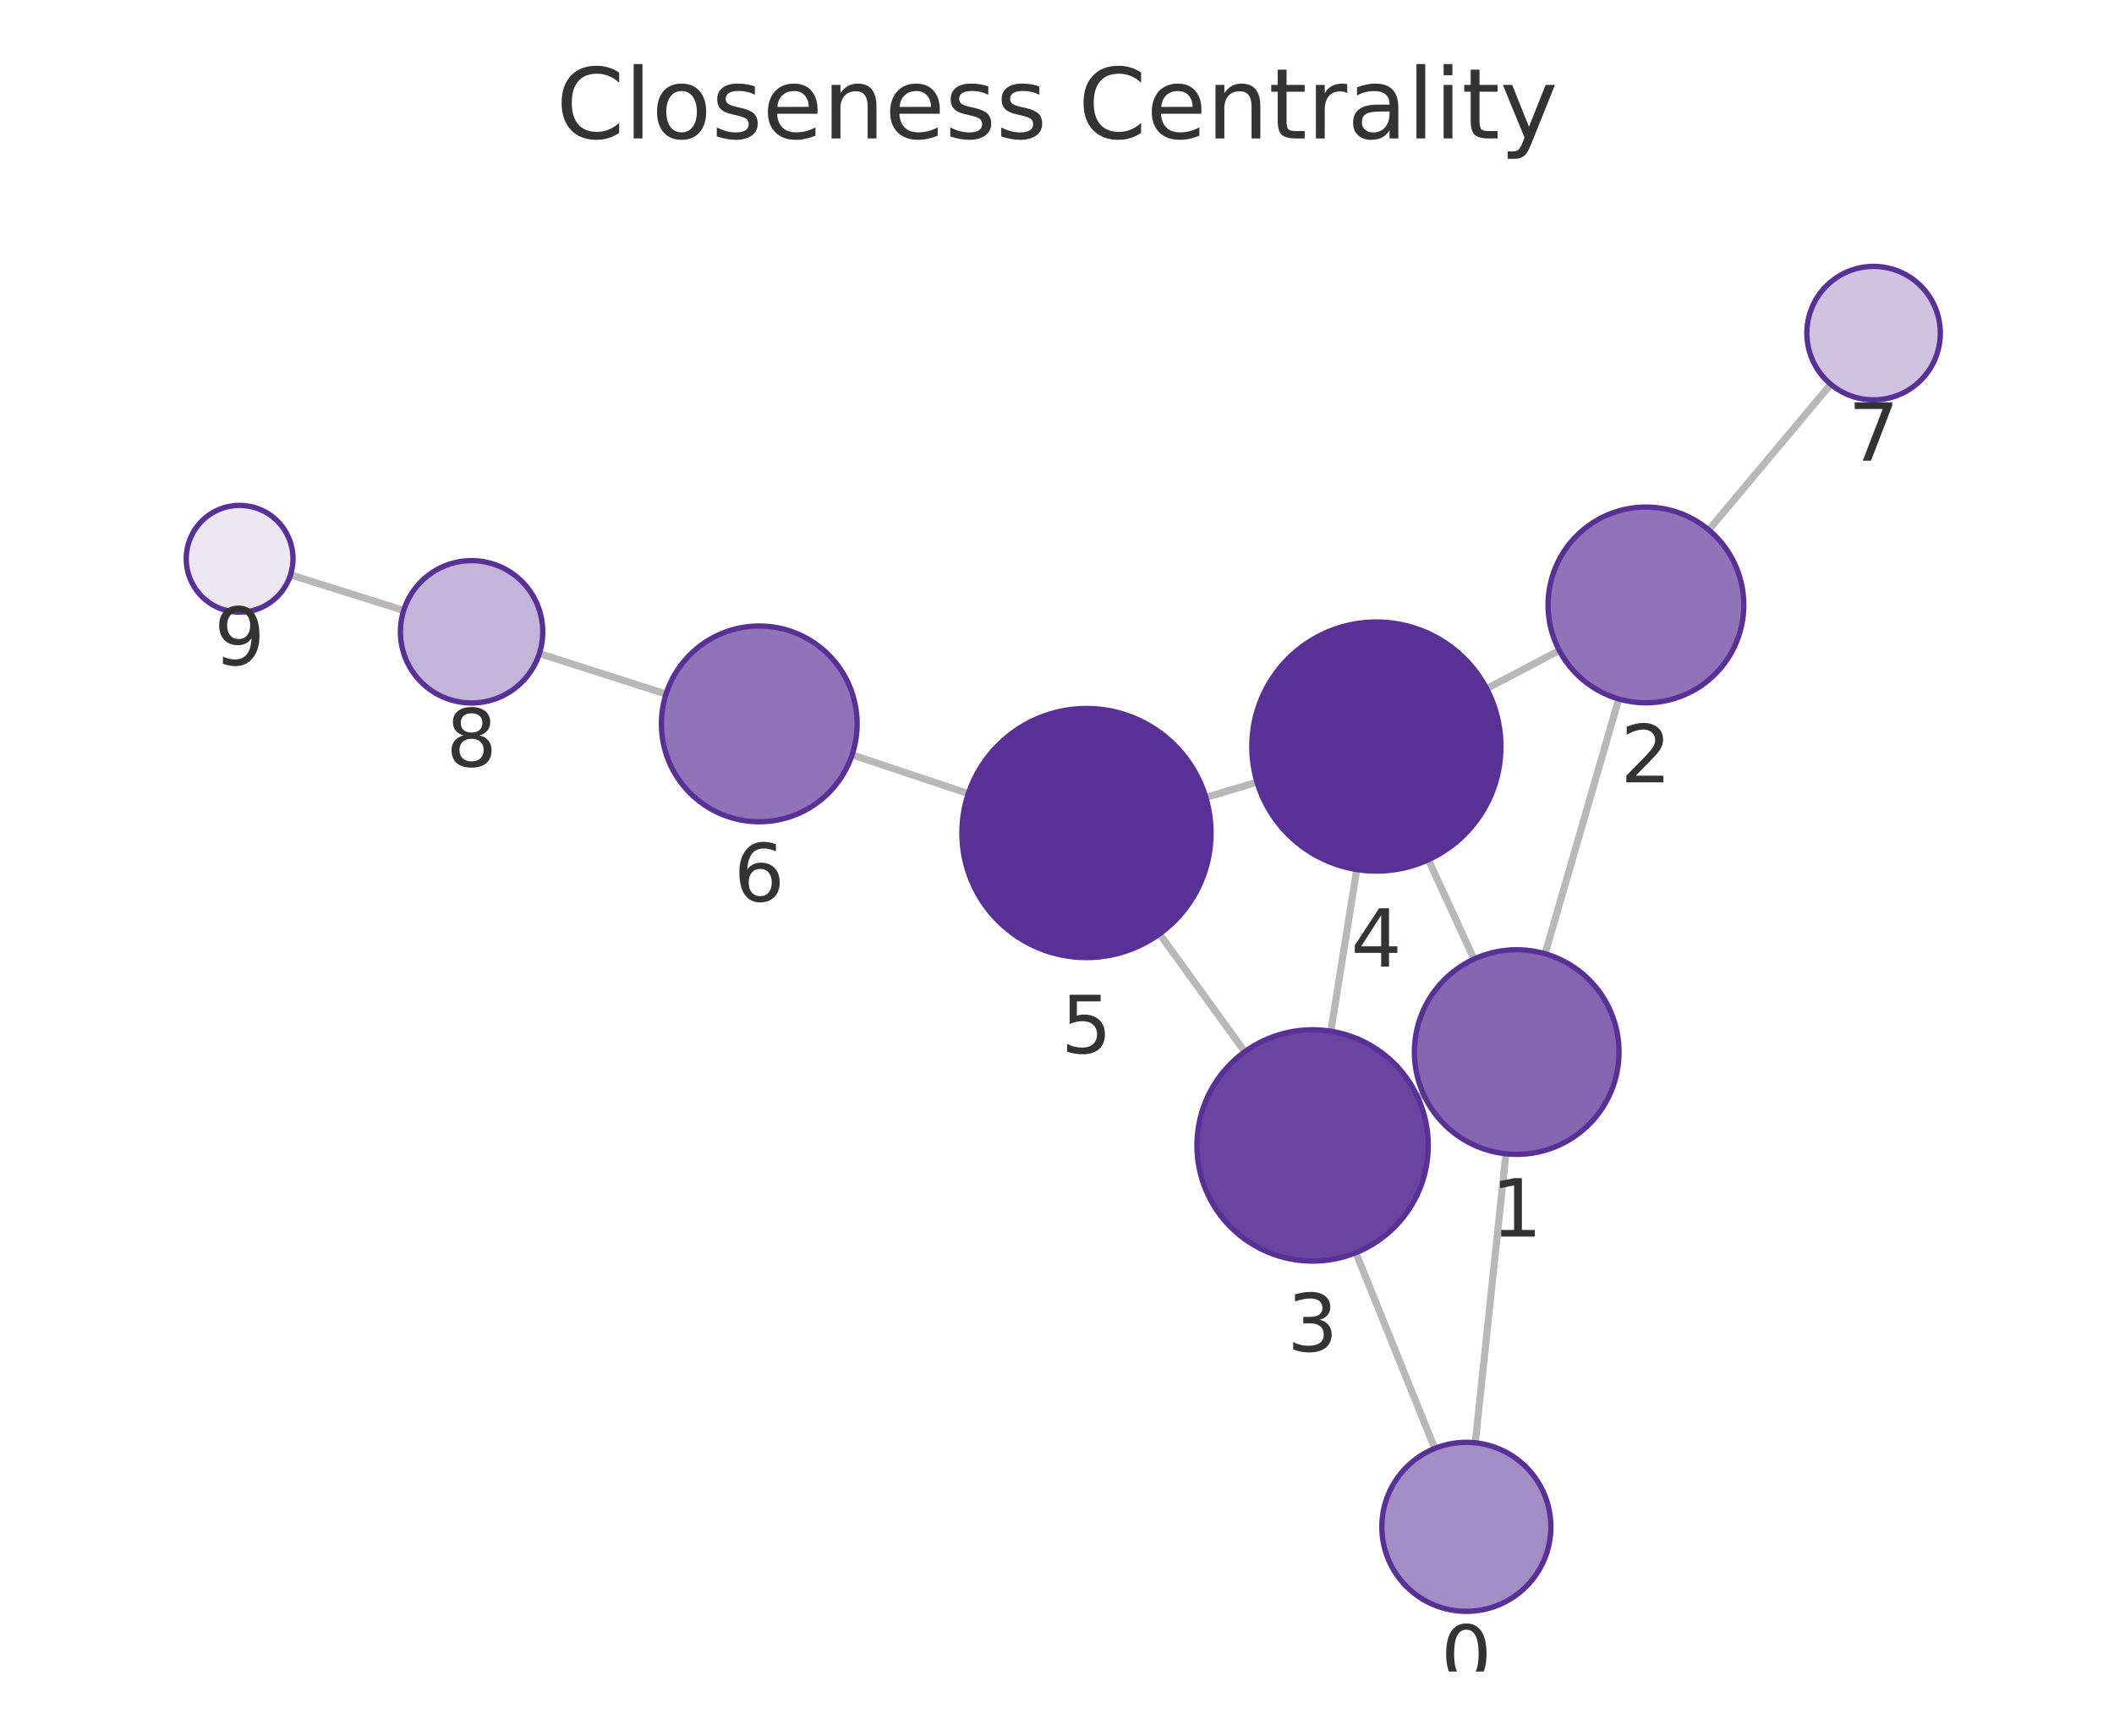
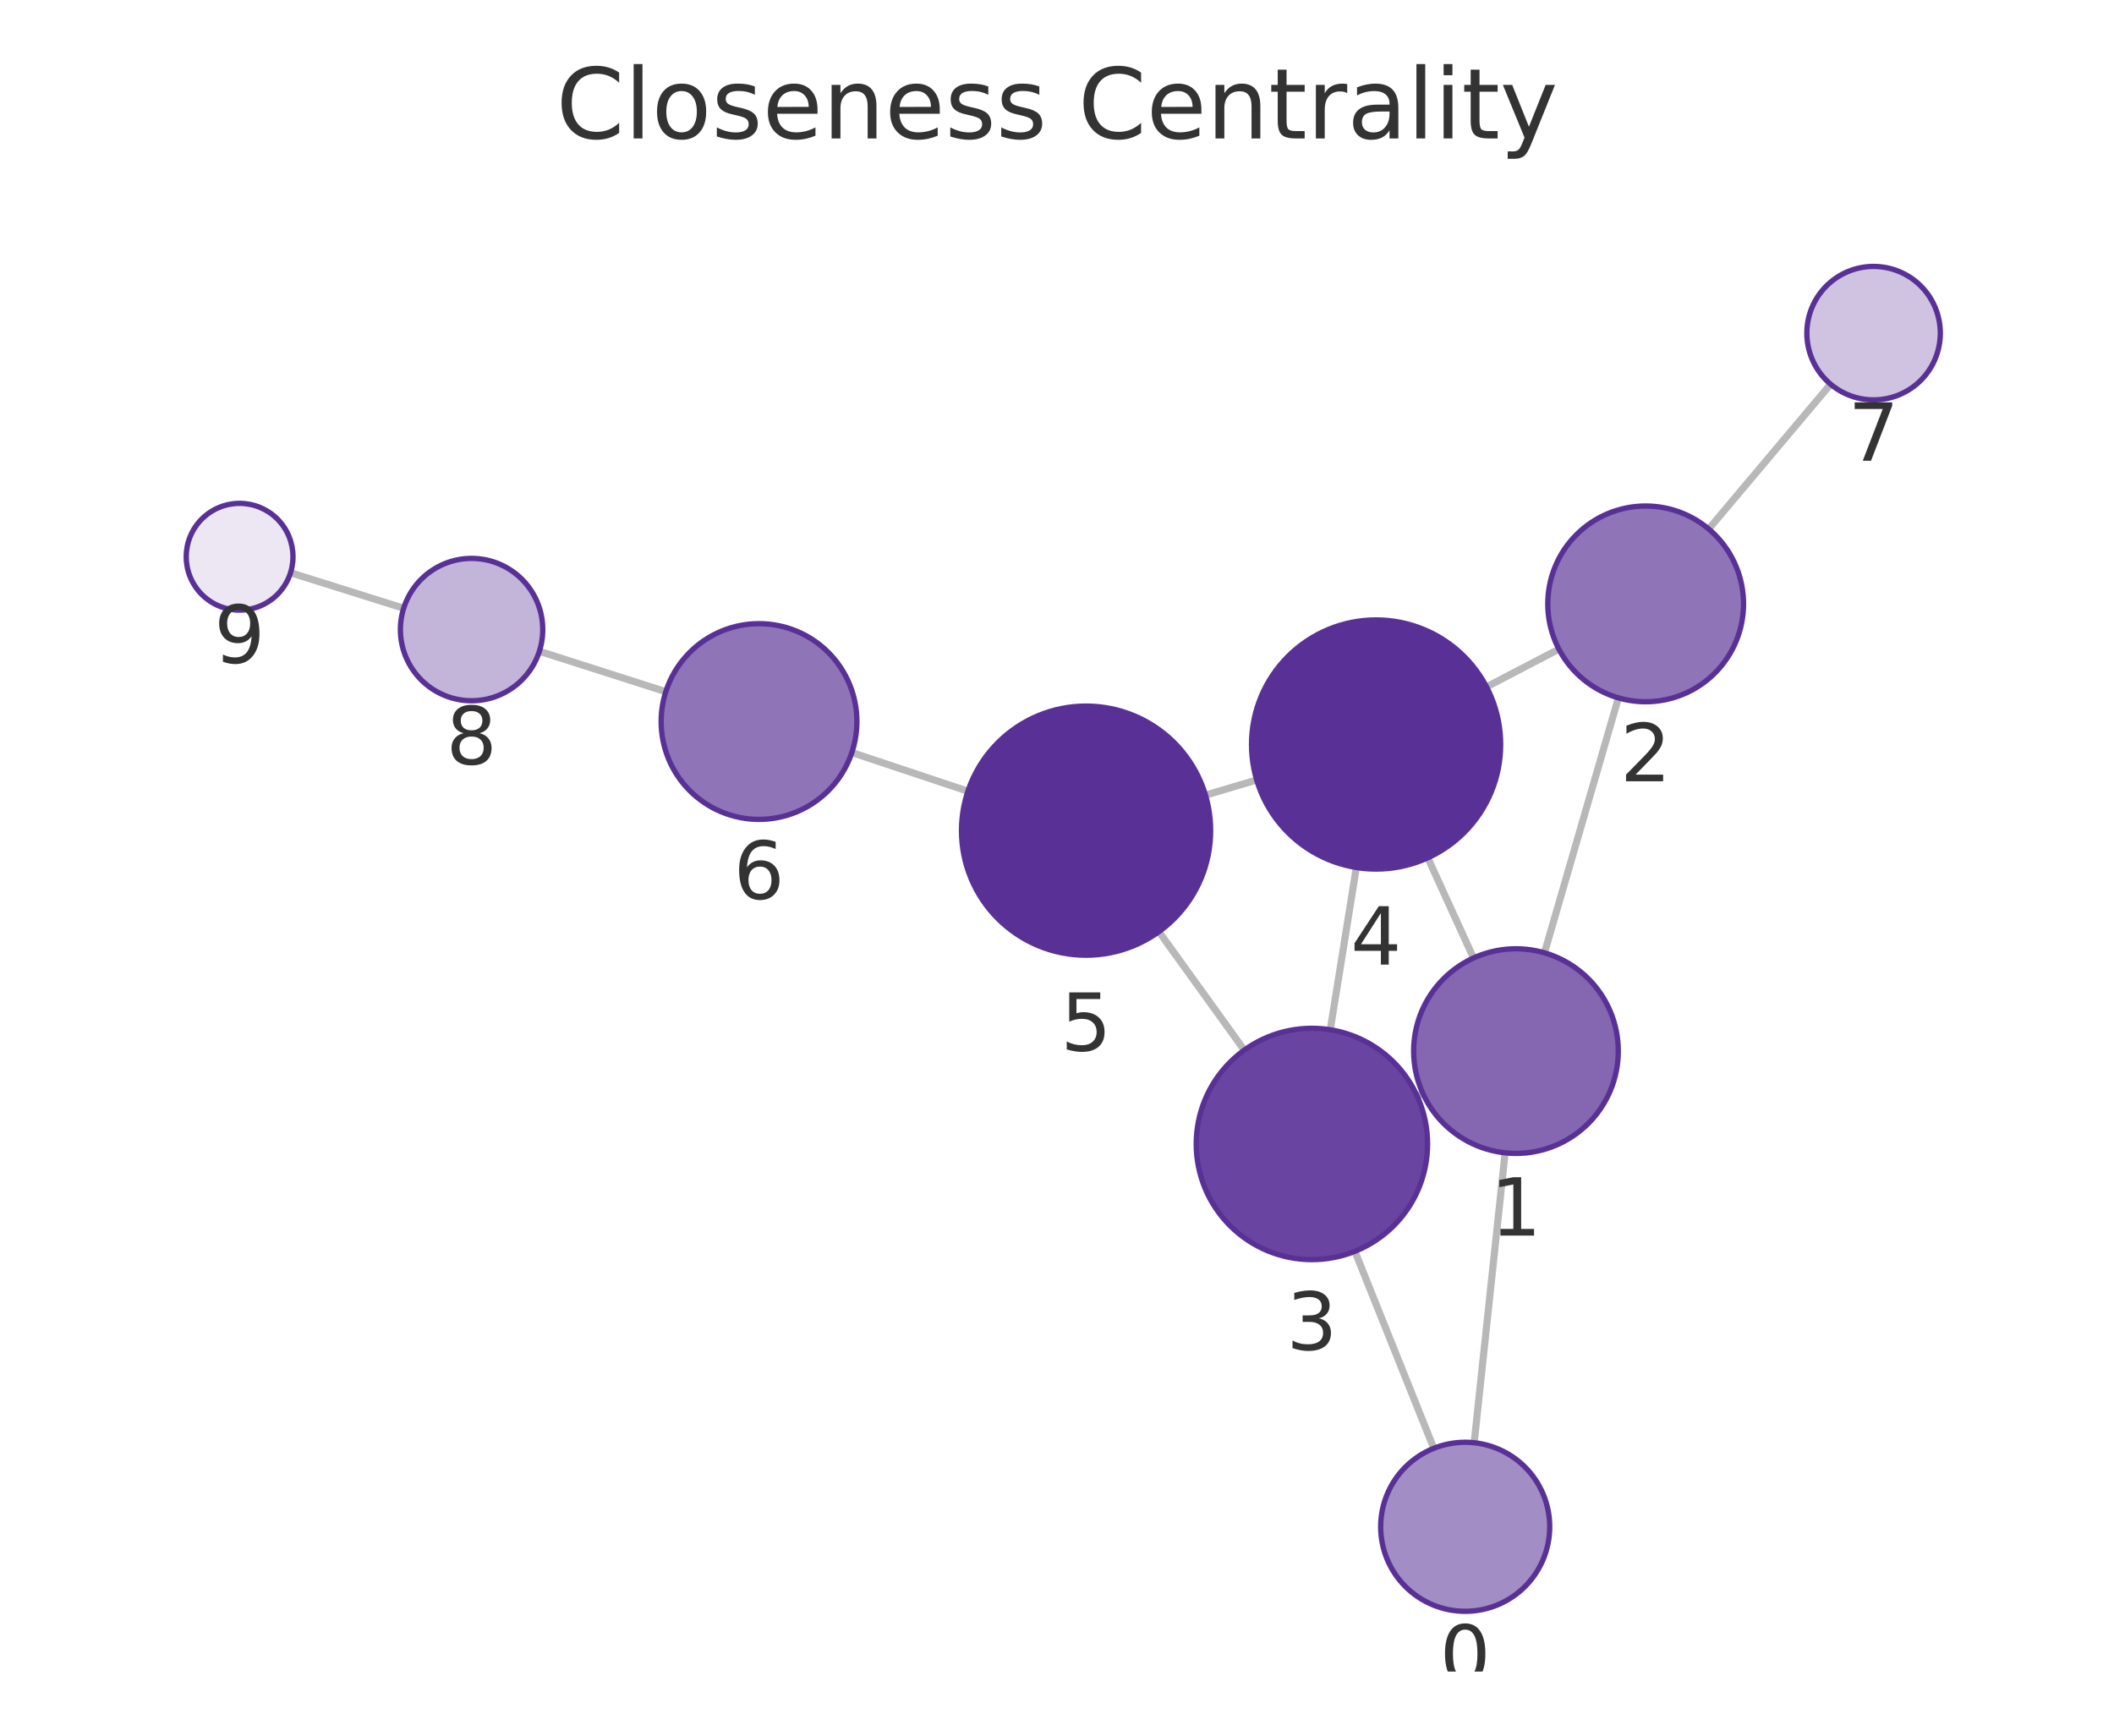
<svg xmlns="http://www.w3.org/2000/svg" xmlns:xlink="http://www.w3.org/1999/xlink" width="237.6pt" height="195.078pt" viewBox="0 0 237.6 195.078" version="1.1">
  <defs>
    <style type="text/css">*{stroke-linejoin: round; stroke-linecap: butt}</style>
  </defs>
  <g id="figure_1">
    <g id="patch_1">
      <path d="M 0 195.078  L 237.6 195.078  L 237.6 0  L 0 0  L 0 195.078  z " style="fill: none" />
    </g>
    <g id="axes_1">
      <g id="patch_2">
        <path d="M 7.2 187.878  L 230.4 187.878  L 230.4 21.558  L 7.2 21.558  L 7.2 187.878  z " style="fill: none" />
      </g>
      <g id="EdgeCollection_1">
-         <path d="M 165.811 162.162  L 169.255 129.681  " clip-path="url(#p75c0f01bff)" style="fill: #b8b8b8; stroke: #b8b8b8; stroke-width: 0.8" />
-         <path d="M 161.258 162.798  L 152.388 140.798  " clip-path="url(#p75c0f01bff)" style="fill: #b8b8b8; stroke: #b8b8b8; stroke-width: 0.8" />
-         <path d="M 173.661 107.198  L 181.937 78.559  " clip-path="url(#p75c0f01bff)" style="fill: #b8b8b8; stroke: #b8b8b8; stroke-width: 0.8" />
-         <path d="M 160.01 123.03  L 159.349 123.332  " clip-path="url(#p75c0f01bff)" style="fill: #b8b8b8; stroke: #b8b8b8; stroke-width: 0.8" />
-         <path d="M 165.668 107.795  L 160.54 96.631  " clip-path="url(#p75c0f01bff)" style="fill: #b8b8b8; stroke: #b8b8b8; stroke-width: 0.8" />
-         <path d="M 175.253 73.108  L 167.09 77.397  " clip-path="url(#p75c0f01bff)" style="fill: #b8b8b8; stroke: #b8b8b8; stroke-width: 0.8" />
-         <path d="M 192.054 59.559  L 205.763 43.191  " clip-path="url(#p75c0f01bff)" style="fill: #b8b8b8; stroke: #b8b8b8; stroke-width: 0.8" />
-         <path d="M 149.58 115.904  L 152.486 97.733  " clip-path="url(#p75c0f01bff)" style="fill: #b8b8b8; stroke: #b8b8b8; stroke-width: 0.8" />
-         <path d="M 139.905 118.21  L 130.321 104.969  " clip-path="url(#p75c0f01bff)" style="fill: #b8b8b8; stroke: #b8b8b8; stroke-width: 0.8" />
-         <path d="M 141.281 87.91  L 135.527 89.626  " clip-path="url(#p75c0f01bff)" style="fill: #b8b8b8; stroke: #b8b8b8; stroke-width: 0.8" />
-         <path d="M 108.831 89.198  L 95.771 84.841  " clip-path="url(#p75c0f01bff)" style="fill: #b8b8b8; stroke: #b8b8b8; stroke-width: 0.8" />
-         <path d="M 74.86 78.007  L 60.622 73.45  " clip-path="url(#p75c0f01bff)" style="fill: #b8b8b8; stroke: #b8b8b8; stroke-width: 0.8" />
-         <path d="M 45.372 68.609  L 32.653 64.604  " clip-path="url(#p75c0f01bff)" style="fill: #b8b8b8; stroke: #b8b8b8; stroke-width: 0.8" />
+         <path d="M 165.687 162.157  L 169.165 129.572  " clip-path="url(#p958427fcdf)" style="fill: #b8b8b8; stroke: #b8b8b8; stroke-width: 0.8" />
+         <path d="M 161.148 162.784  L 152.282 140.643  " clip-path="url(#p958427fcdf)" style="fill: #b8b8b8; stroke: #b8b8b8; stroke-width: 0.8" />
+         <path d="M 173.589 107.092  L 181.898 78.438  " clip-path="url(#p958427fcdf)" style="fill: #b8b8b8; stroke: #b8b8b8; stroke-width: 0.8" />
+         <path d="M 159.918 122.9  L 159.281 123.19  " clip-path="url(#p958427fcdf)" style="fill: #b8b8b8; stroke: #b8b8b8; stroke-width: 0.8" />
+         <path d="M 165.612 107.674  L 160.475 96.415  " clip-path="url(#p958427fcdf)" style="fill: #b8b8b8; stroke: #b8b8b8; stroke-width: 0.8" />
+         <path d="M 175.209 72.96  L 167.077 77.203  " clip-path="url(#p958427fcdf)" style="fill: #b8b8b8; stroke: #b8b8b8; stroke-width: 0.8" />
+         <path d="M 192.047 59.458  L 205.749 43.183  " clip-path="url(#p958427fcdf)" style="fill: #b8b8b8; stroke: #b8b8b8; stroke-width: 0.8" />
+         <path d="M 149.512 115.739  L 152.443 97.501  " clip-path="url(#p958427fcdf)" style="fill: #b8b8b8; stroke: #b8b8b8; stroke-width: 0.8" />
+         <path d="M 139.848 118.029  L 130.254 104.718  " clip-path="url(#p958427fcdf)" style="fill: #b8b8b8; stroke: #b8b8b8; stroke-width: 0.8" />
+         <path d="M 141.243 87.665  L 135.488 89.374  " clip-path="url(#p958427fcdf)" style="fill: #b8b8b8; stroke: #b8b8b8; stroke-width: 0.8" />
+         <path d="M 108.787 88.93  L 95.744 84.578  " clip-path="url(#p958427fcdf)" style="fill: #b8b8b8; stroke: #b8b8b8; stroke-width: 0.8" />
+         <path d="M 74.832 77.745  L 60.622 73.199  " clip-path="url(#p958427fcdf)" style="fill: #b8b8b8; stroke: #b8b8b8; stroke-width: 0.8" />
+         <path d="M 45.37 68.365  L 32.655 64.372  " clip-path="url(#p958427fcdf)" style="fill: #b8b8b8; stroke: #b8b8b8; stroke-width: 0.8" />
      </g>
      <g id="VertexCollection_1">
-         <path d="M 164.81 181.109  C 167.329 181.109 169.746 180.108 171.527 178.327  C 173.309 176.545 174.31 174.128 174.31 171.609  C 174.31 169.09 173.309 166.673 171.527 164.891  C 169.746 163.11 167.329 162.109 164.81 162.109  C 162.29 162.109 159.874 163.11 158.092 164.891  C 156.311 166.673 155.31 169.09 155.31 171.609  C 155.31 174.128 156.311 176.545 158.092 178.327  C 159.874 180.108 162.29 181.109 164.81 181.109  z " clip-path="url(#p75c0f01bff)" style="fill: #a38dc5; stroke: #593196; stroke-width: 0.6" />
-         <path d="M 170.468 129.746  C 173.518 129.746 176.443 128.534 178.6 126.377  C 180.756 124.221 181.968 121.295 181.968 118.246  C 181.968 115.196 180.756 112.27 178.6 110.114  C 176.443 107.957 173.518 106.746 170.468 106.746  C 167.418 106.746 164.493 107.957 162.336 110.114  C 160.18 112.27 158.968 115.196 158.968 118.246  C 158.968 121.295 160.18 124.221 162.336 126.377  C 164.493 128.534 167.418 129.746 170.468 129.746  z " clip-path="url(#p75c0f01bff)" style="fill: #8466b1; stroke: #593196; stroke-width: 0.6" />
-         <path d="M 184.991 78.991  C 187.908 78.991 190.707 77.832 192.769 75.77  C 194.832 73.707 195.991 70.909 195.991 67.991  C 195.991 65.074 194.832 62.276 192.769 60.213  C 190.707 58.15 187.908 56.991 184.991 56.991  C 182.074 56.991 179.276 58.15 177.213 60.213  C 175.15 62.276 173.991 65.074 173.991 67.991  C 173.991 70.909 175.15 73.707 177.213 75.77  C 179.276 77.832 182.074 78.991 184.991 78.991  z " clip-path="url(#p75c0f01bff)" style="fill: #8f74b8; stroke: #593196; stroke-width: 0.6" />
-         <path d="M 147.527 141.74  C 150.975 141.74 154.282 140.371 156.719 137.933  C 159.157 135.495 160.527 132.188 160.527 128.74  C 160.527 125.293 159.157 121.986 156.719 119.548  C 154.282 117.11 150.975 115.74 147.527 115.74  C 144.079 115.74 140.773 117.11 138.335 119.548  C 135.897 121.986 134.527 125.293 134.527 128.74  C 134.527 132.188 135.897 135.495 138.335 137.933  C 140.773 140.371 144.079 141.74 147.527 141.74  z " clip-path="url(#p75c0f01bff)" style="fill: #6944a0; stroke: #593196; stroke-width: 0.6" />
-         <path d="M 154.696 97.908  C 158.409 97.908 161.971 96.433 164.596 93.808  C 167.221 91.182 168.696 87.621 168.696 83.908  C 168.696 80.195 167.221 76.634 164.596 74.009  C 161.971 71.383 158.409 69.908 154.696 69.908  C 150.984 69.908 147.422 71.383 144.797 74.009  C 142.172 76.634 140.696 80.195 140.696 83.908  C 140.696 87.621 142.172 91.182 144.797 93.808  C 147.422 96.433 150.984 97.908 154.696 97.908  z " clip-path="url(#p75c0f01bff)" style="fill: #593196; stroke: #593196; stroke-width: 0.6" />
-         <path d="M 122.112 107.628  C 125.825 107.628 129.386 106.153 132.011 103.528  C 134.637 100.903 136.112 97.341 136.112 93.628  C 136.112 89.916 134.637 86.354 132.011 83.729  C 129.386 81.104 125.825 79.628 122.112 79.628  C 118.399 79.628 114.838 81.104 112.212 83.729  C 109.587 86.354 108.112 89.916 108.112 93.628  C 108.112 97.341 109.587 100.903 112.212 103.528  C 114.838 106.153 118.399 107.628 122.112 107.628  z " clip-path="url(#p75c0f01bff)" style="fill: #593196; stroke: #593196; stroke-width: 0.6" />
-         <path d="M 85.336 92.36  C 88.254 92.36 91.052 91.201 93.115 89.138  C 95.177 87.075 96.336 84.277 96.336 81.36  C 96.336 78.443 95.177 75.644 93.115 73.582  C 91.052 71.519 88.254 70.36 85.336 70.36  C 82.419 70.36 79.621 71.519 77.558 73.582  C 75.495 75.644 74.336 78.443 74.336 81.36  C 74.336 84.277 75.495 87.075 77.558 89.138  C 79.621 91.201 82.419 92.36 85.336 92.36  z " clip-path="url(#p75c0f01bff)" style="fill: #8f74b8; stroke: #593196; stroke-width: 0.6" />
-         <path d="M 210.579 44.941  C 212.568 44.941 214.476 44.151 215.882 42.744  C 217.289 41.338 218.079 39.43 218.079 37.441  C 218.079 35.452 217.289 33.544 215.882 32.138  C 214.476 30.731 212.568 29.941 210.579 29.941  C 208.59 29.941 206.682 30.731 205.276 32.138  C 203.869 33.544 203.079 35.452 203.079 37.441  C 203.079 39.43 203.869 41.338 205.276 42.744  C 206.682 44.151 208.59 44.941 210.579 44.941  z " clip-path="url(#p75c0f01bff)" style="fill: #cfc3e1; stroke: #593196; stroke-width: 0.6" />
-         <path d="M 53.003 79.012  C 55.124 79.012 57.159 78.169 58.659 76.669  C 60.16 75.169 61.003 73.134 61.003 71.012  C 61.003 68.89 60.16 66.855 58.659 65.355  C 57.159 63.855 55.124 63.012 53.003 63.012  C 50.881 63.012 48.846 63.855 47.346 65.355  C 45.845 66.855 45.003 68.89 45.003 71.012  C 45.003 73.134 45.845 75.169 47.346 76.669  C 48.846 78.169 50.881 79.012 53.003 79.012  z " clip-path="url(#p75c0f01bff)" style="fill: #c3b4d9; stroke: #593196; stroke-width: 0.6" />
-         <path d="M 26.931 68.802  C 28.522 68.802 30.048 68.17 31.173 67.045  C 32.298 65.919 32.931 64.393 32.931 62.802  C 32.931 61.211 32.298 59.684 31.173 58.559  C 30.048 57.434 28.522 56.802 26.931 56.802  C 25.339 56.802 23.813 57.434 22.688 58.559  C 21.563 59.684 20.931 61.211 20.931 62.802  C 20.931 64.393 21.563 65.919 22.688 67.045  C 23.813 68.17 25.339 68.802 26.931 68.802  z " clip-path="url(#p75c0f01bff)" style="fill: #ece7f3; stroke: #593196; stroke-width: 0.6" />
+         <path d="M 164.679 181.103  C 167.199 181.103 169.615 180.102 171.397 178.321  C 173.178 176.539 174.179 174.123 174.179 171.603  C 174.179 169.084 173.178 166.667 171.397 164.886  C 169.615 163.104 167.199 162.103 164.679 162.103  C 162.16 162.103 159.743 163.104 157.962 164.886  C 156.18 166.667 155.179 169.084 155.179 171.603  C 155.179 174.123 156.18 176.539 157.962 178.321  C 159.743 180.102 162.16 181.103 164.679 181.103  z " clip-path="url(#p958427fcdf)" style="fill: #a38dc5; stroke: #593196; stroke-width: 0.6" />
+         <path d="M 170.385 129.637  C 173.435 129.637 176.361 128.425 178.517 126.268  C 180.674 124.112 181.885 121.186 181.885 118.137  C 181.885 115.087 180.674 112.161 178.517 110.005  C 176.361 107.848 173.435 106.637 170.385 106.637  C 167.336 106.637 164.41 107.848 162.254 110.005  C 160.097 112.161 158.885 115.087 158.885 118.137  C 158.885 121.186 160.097 124.112 162.254 126.268  C 164.41 128.425 167.336 129.637 170.385 129.637  z " clip-path="url(#p958427fcdf)" style="fill: #8466b1; stroke: #593196; stroke-width: 0.6" />
+         <path d="M 184.962 78.873  C 187.879 78.873 190.678 77.714 192.74 75.651  C 194.803 73.588 195.962 70.79 195.962 67.873  C 195.962 64.956 194.803 62.157 192.74 60.095  C 190.678 58.032 187.879 56.873 184.962 56.873  C 182.045 56.873 179.247 58.032 177.184 60.095  C 175.121 62.157 173.962 64.956 173.962 67.873  C 173.962 70.79 175.121 73.588 177.184 75.651  C 179.247 77.714 182.045 78.873 184.962 78.873  z " clip-path="url(#p958427fcdf)" style="fill: #8f74b8; stroke: #593196; stroke-width: 0.6" />
+         <path d="M 147.449 141.575  C 150.897 141.575 154.204 140.205 156.641 137.767  C 159.079 135.329 160.449 132.022 160.449 128.575  C 160.449 125.127 159.079 121.82 156.641 119.382  C 154.204 116.945 150.897 115.575 147.449 115.575  C 144.001 115.575 140.695 116.945 138.257 119.382  C 135.819 121.82 134.449 125.127 134.449 128.575  C 134.449 132.022 135.819 135.329 138.257 137.767  C 140.695 140.205 144.001 141.575 147.449 141.575  z " clip-path="url(#p958427fcdf)" style="fill: #6944a0; stroke: #593196; stroke-width: 0.6" />
+         <path d="M 154.664 97.678  C 158.377 97.678 161.938 96.203 164.563 93.578  C 167.189 90.952 168.664 87.391 168.664 83.678  C 168.664 79.965 167.189 76.404 164.563 73.779  C 161.938 71.153 158.377 69.678 154.664 69.678  C 150.951 69.678 147.39 71.153 144.764 73.779  C 142.139 76.404 140.664 79.965 140.664 83.678  C 140.664 87.391 142.139 90.952 144.764 93.578  C 147.39 96.203 150.951 97.678 154.664 97.678  z " clip-path="url(#p958427fcdf)" style="fill: #593196; stroke: #593196; stroke-width: 0.6" />
+         <path d="M 122.067 107.361  C 125.78 107.361 129.342 105.886 131.967 103.26  C 134.592 100.635 136.067 97.074 136.067 93.361  C 136.067 89.648 134.592 86.087 131.967 83.461  C 129.342 80.836 125.78 79.361 122.067 79.361  C 118.355 79.361 114.793 80.836 112.168 83.461  C 109.543 86.087 108.067 89.648 108.067 93.361  C 108.067 97.074 109.543 100.635 112.168 103.26  C 114.793 105.886 118.355 107.361 122.067 107.361  z " clip-path="url(#p958427fcdf)" style="fill: #593196; stroke: #593196; stroke-width: 0.6" />
+         <path d="M 85.309 92.096  C 88.226 92.096 91.024 90.937 93.087 88.874  C 95.15 86.812 96.309 84.014 96.309 81.096  C 96.309 78.179 95.15 75.381 93.087 73.318  C 91.024 71.255 88.226 70.096 85.309 70.096  C 82.392 70.096 79.594 71.255 77.531 73.318  C 75.468 75.381 74.309 78.179 74.309 81.096  C 74.309 84.014 75.468 86.812 77.531 88.874  C 79.594 90.937 82.392 92.096 85.309 92.096  z " clip-path="url(#p958427fcdf)" style="fill: #8f74b8; stroke: #593196; stroke-width: 0.6" />
+         <path d="M 210.579 44.945  C 212.568 44.945 214.476 44.155 215.883 42.749  C 217.289 41.342 218.079 39.434 218.079 37.445  C 218.079 35.456 217.289 33.548 215.883 32.142  C 214.476 30.736 212.568 29.945 210.579 29.945  C 208.59 29.945 206.683 30.736 205.276 32.142  C 203.87 33.548 203.079 35.456 203.079 37.445  C 203.079 39.434 203.87 41.342 205.276 42.749  C 206.683 44.155 208.59 44.945 210.579 44.945  z " clip-path="url(#p958427fcdf)" style="fill: #cfc3e1; stroke: #593196; stroke-width: 0.6" />
+         <path d="M 53.003 78.761  C 55.124 78.761 57.159 77.918 58.659 76.418  C 60.16 74.918 61.003 72.883 61.003 70.761  C 61.003 68.639 60.16 66.604 58.659 65.104  C 57.159 63.604 55.124 62.761 53.003 62.761  C 50.881 62.761 48.846 63.604 47.346 65.104  C 45.846 66.604 45.003 68.639 45.003 70.761  C 45.003 72.883 45.846 74.918 47.346 76.418  C 48.846 77.918 50.881 78.761 53.003 78.761  z " clip-path="url(#p958427fcdf)" style="fill: #c3b4d9; stroke: #593196; stroke-width: 0.6" />
+         <path d="M 26.93 68.575  C 28.521 68.575 30.048 67.943 31.173 66.818  C 32.298 65.692 32.93 64.166 32.93 62.575  C 32.93 60.984 32.298 59.457 31.173 58.332  C 30.048 57.207 28.521 56.575 26.93 56.575  C 25.339 56.575 23.813 57.207 22.688 58.332  C 21.562 59.457 20.93 60.984 20.93 62.575  C 20.93 64.166 21.562 65.692 22.688 66.818  C 23.813 67.943 25.339 68.575 26.93 68.575  z " clip-path="url(#p958427fcdf)" style="fill: #ece7f3; stroke: #593196; stroke-width: 0.6" />
      </g>
      <g id="text_1">
-         <g clip-path="url(#p75c0f01bff)">
-           <g style="fill: #333333" transform="translate(161.9466 189.1469) scale(0.09 -0.09)">
+         <g clip-path="url(#p958427fcdf)">
+           <g style="fill: #333333" transform="translate(161.8162 189.1413) scale(0.09 -0.09)">
            <defs>
              <path id="DejaVuSans-13" d="M 2034 4250  Q 1547 4250 1301 3770  Q 1056 3291 1056 2328  Q 1056 1369 1301 889  Q 1547 409 2034 409  Q 2525 409 2770 889  Q 3016 1369 3016 2328  Q 3016 3291 2770 3770  Q 2525 4250 2034 4250  z M 2034 4750  Q 2819 4750 3233 4129  Q 3647 3509 3647 2328  Q 3647 1150 3233 529  Q 2819 -91 2034 -91  Q 1250 -91 836 529  Q 422 1150 422 2328  Q 422 3509 836 4129  Q 1250 4750 2034 4750  z " transform="scale(0.015625)" />
            </defs>
            <use xlink:href="#DejaVuSans-13" />
          </g>
        </g>
      </g>
      <g id="text_2">
-         <g clip-path="url(#p75c0f01bff)">
-           <g style="fill: #333333" transform="translate(167.6048 138.9834) scale(0.09 -0.09)">
+         <g clip-path="url(#p958427fcdf)">
+           <g style="fill: #333333" transform="translate(167.5223 138.8744) scale(0.09 -0.09)">
            <defs>
              <path id="DejaVuSans-14" d="M 794 531  L 1825 531  L 1825 4091  L 703 3866  L 703 4441  L 1819 4666  L 2450 4666  L 2450 531  L 3481 531  L 3481 0  L 794 0  L 794 531  z " transform="scale(0.015625)" />
            </defs>
            <use xlink:href="#DejaVuSans-14" />
          </g>
        </g>
      </g>
      <g id="text_3">
-         <g clip-path="url(#p75c0f01bff)">
-           <g style="fill: #333333" transform="translate(182.1281 87.92932) scale(0.09 -0.09)">
+         <g clip-path="url(#p958427fcdf)">
+           <g style="fill: #333333" transform="translate(182.099 87.81069) scale(0.09 -0.09)">
            <defs>
              <path id="DejaVuSans-15" d="M 1228 531  L 3431 531  L 3431 0  L 469 0  L 469 531  Q 828 903 1448 1529  Q 2069 2156 2228 2338  Q 2531 2678 2651 2914  Q 2772 3150 2772 3378  Q 2772 3750 2511 3984  Q 2250 4219 1831 4219  Q 1534 4219 1204 4116  Q 875 4013 500 3803  L 500 4441  Q 881 4594 1212 4672  Q 1544 4750 1819 4750  Q 2544 4750 2975 4387  Q 3406 4025 3406 3419  Q 3406 3131 3298 2873  Q 3191 2616 2906 2266  Q 2828 2175 2409 1742  Q 1991 1309 1228 531  z " transform="scale(0.015625)" />
            </defs>
            <use xlink:href="#DejaVuSans-15" />
          </g>
        </g>
      </g>
      <g id="text_4">
-         <g clip-path="url(#p75c0f01bff)">
-           <g style="fill: #333333" transform="translate(144.6639 151.8784) scale(0.09 -0.09)">
+         <g clip-path="url(#p958427fcdf)">
+           <g style="fill: #333333" transform="translate(144.586 151.7127) scale(0.09 -0.09)">
            <defs>
              <path id="DejaVuSans-16" d="M 2597 2516  Q 3050 2419 3304 2112  Q 3559 1806 3559 1356  Q 3559 666 3084 287  Q 2609 -91 1734 -91  Q 1441 -91 1130 -33  Q 819 25 488 141  L 488 750  Q 750 597 1062 519  Q 1375 441 1716 441  Q 2309 441 2620 675  Q 2931 909 2931 1356  Q 2931 1769 2642 2001  Q 2353 2234 1838 2234  L 1294 2234  L 1294 2753  L 1863 2753  Q 2328 2753 2575 2939  Q 2822 3125 2822 3475  Q 2822 3834 2567 4026  Q 2313 4219 1838 4219  Q 1578 4219 1281 4162  Q 984 4106 628 3988  L 628 4550  Q 988 4650 1302 4700  Q 1616 4750 1894 4750  Q 2613 4750 3031 4423  Q 3450 4097 3450 3541  Q 3450 3153 3228 2886  Q 3006 2619 2597 2516  z " transform="scale(0.015625)" />
            </defs>
            <use xlink:href="#DejaVuSans-16" />
          </g>
        </g>
      </g>
      <g id="text_5">
-         <g clip-path="url(#p75c0f01bff)">
-           <g style="fill: #333333" transform="translate(151.8334 108.6462) scale(0.09 -0.09)">
+         <g clip-path="url(#p958427fcdf)">
+           <g style="fill: #333333" transform="translate(151.8008 108.416) scale(0.09 -0.09)">
            <defs>
              <path id="DejaVuSans-17" d="M 2419 4116  L 825 1625  L 2419 1625  L 2419 4116  z M 2253 4666  L 3047 4666  L 3047 1625  L 3713 1625  L 3713 1100  L 3047 1100  L 3047 0  L 2419 0  L 2419 1100  L 313 1100  L 313 1709  L 2253 4666  z " transform="scale(0.015625)" />
            </defs>
            <use xlink:href="#DejaVuSans-17" />
          </g>
        </g>
      </g>
      <g id="text_6">
-         <g clip-path="url(#p75c0f01bff)">
-           <g style="fill: #333333" transform="translate(119.2486 118.3664) scale(0.09 -0.09)">
+         <g clip-path="url(#p958427fcdf)">
+           <g style="fill: #333333" transform="translate(119.2043 118.0986) scale(0.09 -0.09)">
            <defs>
              <path id="DejaVuSans-18" d="M 691 4666  L 3169 4666  L 3169 4134  L 1269 4134  L 1269 2991  Q 1406 3038 1543 3061  Q 1681 3084 1819 3084  Q 2600 3084 3056 2656  Q 3513 2228 3513 1497  Q 3513 744 3044 326  Q 2575 -91 1722 -91  Q 1428 -91 1123 -41  Q 819 9 494 109  L 494 744  Q 775 591 1075 516  Q 1375 441 1709 441  Q 2250 441 2565 725  Q 2881 1009 2881 1497  Q 2881 1984 2565 2268  Q 2250 2553 1709 2553  Q 1456 2553 1204 2497  Q 953 2441 691 2322  L 691 4666  z " transform="scale(0.015625)" />
            </defs>
            <use xlink:href="#DejaVuSans-18" />
          </g>
        </g>
      </g>
      <g id="text_7">
-         <g clip-path="url(#p75c0f01bff)">
-           <g style="fill: #333333" transform="translate(82.4732 101.2977) scale(0.09 -0.09)">
+         <g clip-path="url(#p958427fcdf)">
+           <g style="fill: #333333" transform="translate(82.44589 101.0342) scale(0.09 -0.09)">
            <defs>
              <path id="DejaVuSans-19" d="M 2113 2584  Q 1688 2584 1439 2293  Q 1191 2003 1191 1497  Q 1191 994 1439 701  Q 1688 409 2113 409  Q 2538 409 2786 701  Q 3034 994 3034 1497  Q 3034 2003 2786 2293  Q 2538 2584 2113 2584  z M 3366 4563  L 3366 3988  Q 3128 4100 2886 4159  Q 2644 4219 2406 4219  Q 1781 4219 1451 3797  Q 1122 3375 1075 2522  Q 1259 2794 1537 2939  Q 1816 3084 2150 3084  Q 2853 3084 3261 2657  Q 3669 2231 3669 1497  Q 3669 778 3244 343  Q 2819 -91 2113 -91  Q 1303 -91 875 529  Q 447 1150 447 2328  Q 447 3434 972 4092  Q 1497 4750 2381 4750  Q 2619 4750 2861 4703  Q 3103 4656 3366 4563  z " transform="scale(0.015625)" />
            </defs>
            <use xlink:href="#DejaVuSans-19" />
          </g>
        </g>
      </g>
      <g id="text_8">
-         <g clip-path="url(#p75c0f01bff)">
-           <g style="fill: #333333" transform="translate(207.7159 51.7788) scale(0.09 -0.09)">
+         <g clip-path="url(#p958427fcdf)">
+           <g style="fill: #333333" transform="translate(207.7163 51.7832) scale(0.09 -0.09)">
            <defs>
              <path id="DejaVuSans-1a" d="M 525 4666  L 3525 4666  L 3525 4397  L 1831 0  L 1172 0  L 2766 4134  L 525 4134  L 525 4666  z " transform="scale(0.015625)" />
            </defs>
            <use xlink:href="#DejaVuSans-1a" />
          </g>
        </g>
      </g>
      <g id="text_9">
-         <g clip-path="url(#p75c0f01bff)">
-           <g style="fill: #333333" transform="translate(50.13943 86.14985) scale(0.09 -0.09)">
+         <g clip-path="url(#p958427fcdf)">
+           <g style="fill: #333333" transform="translate(50.13947 85.89896) scale(0.09 -0.09)">
            <defs>
              <path id="DejaVuSans-1b" d="M 2034 2216  Q 1584 2216 1326 1975  Q 1069 1734 1069 1313  Q 1069 891 1326 650  Q 1584 409 2034 409  Q 2484 409 2743 651  Q 3003 894 3003 1313  Q 3003 1734 2745 1975  Q 2488 2216 2034 2216  z M 1403 2484  Q 997 2584 770 2862  Q 544 3141 544 3541  Q 544 4100 942 4425  Q 1341 4750 2034 4750  Q 2731 4750 3128 4425  Q 3525 4100 3525 3541  Q 3525 3141 3298 2862  Q 3072 2584 2669 2484  Q 3125 2378 3379 2068  Q 3634 1759 3634 1313  Q 3634 634 3220 271  Q 2806 -91 2034 -91  Q 1263 -91 848 271  Q 434 634 434 1313  Q 434 1759 690 2068  Q 947 2378 1403 2484  z M 1172 3481  Q 1172 3119 1398 2916  Q 1625 2713 2034 2713  Q 2441 2713 2670 2916  Q 2900 3119 2900 3481  Q 2900 3844 2670 4047  Q 2441 4250 2034 4250  Q 1625 4250 1398 4047  Q 1172 3844 1172 3481  z " transform="scale(0.015625)" />
            </defs>
            <use xlink:href="#DejaVuSans-1b" />
          </g>
        </g>
      </g>
      <g id="text_10">
-         <g clip-path="url(#p75c0f01bff)">
-           <g style="fill: #333333" transform="translate(24.06738 74.73985) scale(0.09 -0.09)">
+         <g clip-path="url(#p958427fcdf)">
+           <g style="fill: #333333" transform="translate(24.06703 74.51277) scale(0.09 -0.09)">
            <defs>
              <path id="DejaVuSans-1c" d="M 703 97  L 703 672  Q 941 559 1184 500  Q 1428 441 1663 441  Q 2288 441 2617 861  Q 2947 1281 2994 2138  Q 2813 1869 2534 1725  Q 2256 1581 1919 1581  Q 1219 1581 811 2004  Q 403 2428 403 3163  Q 403 3881 828 4315  Q 1253 4750 1959 4750  Q 2769 4750 3195 4129  Q 3622 3509 3622 2328  Q 3622 1225 3098 567  Q 2575 -91 1691 -91  Q 1453 -91 1209 -44  Q 966 3 703 97  z M 1959 2075  Q 2384 2075 2632 2365  Q 2881 2656 2881 3163  Q 2881 3666 2632 3958  Q 2384 4250 1959 4250  Q 1534 4250 1286 3958  Q 1038 3666 1038 3163  Q 1038 2656 1286 2365  Q 1534 2075 1959 2075  z " transform="scale(0.015625)" />
            </defs>
            <use xlink:href="#DejaVuSans-1c" />
          </g>
        </g>
      </g>
      <g id="matplotlib.axis_1" />
      <g id="matplotlib.axis_2" />
      <g id="text_11">
        <g style="fill: #333333" transform="translate(62.5032 15.55828) scale(0.11 -0.11)">
          <defs>
            <path id="DejaVuSans-26" d="M 4122 4306  L 4122 3641  Q 3803 3938 3442 4084  Q 3081 4231 2675 4231  Q 1875 4231 1450 3742  Q 1025 3253 1025 2328  Q 1025 1406 1450 917  Q 1875 428 2675 428  Q 3081 428 3442 575  Q 3803 722 4122 1019  L 4122 359  Q 3791 134 3420 21  Q 3050 -91 2638 -91  Q 1578 -91 968 557  Q 359 1206 359 2328  Q 359 3453 968 4101  Q 1578 4750 2638 4750  Q 3056 4750 3426 4639  Q 3797 4528 4122 4306  z " transform="scale(0.015625)" />
            <path id="DejaVuSans-4f" d="M 603 4863  L 1178 4863  L 1178 0  L 603 0  L 603 4863  z " transform="scale(0.015625)" />
            <path id="DejaVuSans-52" d="M 1959 3097  Q 1497 3097 1228 2736  Q 959 2375 959 1747  Q 959 1119 1226 758  Q 1494 397 1959 397  Q 2419 397 2687 759  Q 2956 1122 2956 1747  Q 2956 2369 2687 2733  Q 2419 3097 1959 3097  z M 1959 3584  Q 2709 3584 3137 3096  Q 3566 2609 3566 1747  Q 3566 888 3137 398  Q 2709 -91 1959 -91  Q 1206 -91 779 398  Q 353 888 353 1747  Q 353 2609 779 3096  Q 1206 3584 1959 3584  z " transform="scale(0.015625)" />
            <path id="DejaVuSans-56" d="M 2834 3397  L 2834 2853  Q 2591 2978 2328 3040  Q 2066 3103 1784 3103  Q 1356 3103 1142 2972  Q 928 2841 928 2578  Q 928 2378 1081 2264  Q 1234 2150 1697 2047  L 1894 2003  Q 2506 1872 2764 1633  Q 3022 1394 3022 966  Q 3022 478 2636 193  Q 2250 -91 1575 -91  Q 1294 -91 989 -36  Q 684 19 347 128  L 347 722  Q 666 556 975 473  Q 1284 391 1588 391  Q 1994 391 2212 530  Q 2431 669 2431 922  Q 2431 1156 2273 1281  Q 2116 1406 1581 1522  L 1381 1569  Q 847 1681 609 1914  Q 372 2147 372 2553  Q 372 3047 722 3315  Q 1072 3584 1716 3584  Q 2034 3584 2315 3537  Q 2597 3491 2834 3397  z " transform="scale(0.015625)" />
            <path id="DejaVuSans-48" d="M 3597 1894  L 3597 1613  L 953 1613  Q 991 1019 1311 708  Q 1631 397 2203 397  Q 2534 397 2845 478  Q 3156 559 3463 722  L 3463 178  Q 3153 47 2828 -22  Q 2503 -91 2169 -91  Q 1331 -91 842 396  Q 353 884 353 1716  Q 353 2575 817 3079  Q 1281 3584 2069 3584  Q 2775 3584 3186 3129  Q 3597 2675 3597 1894  z M 3022 2063  Q 3016 2534 2758 2815  Q 2500 3097 2075 3097  Q 1594 3097 1305 2825  Q 1016 2553 972 2059  L 3022 2063  z " transform="scale(0.015625)" />
            <path id="DejaVuSans-51" d="M 3513 2113  L 3513 0  L 2938 0  L 2938 2094  Q 2938 2591 2744 2837  Q 2550 3084 2163 3084  Q 1697 3084 1428 2787  Q 1159 2491 1159 1978  L 1159 0  L 581 0  L 581 3500  L 1159 3500  L 1159 2956  Q 1366 3272 1645 3428  Q 1925 3584 2291 3584  Q 2894 3584 3203 3211  Q 3513 2838 3513 2113  z " transform="scale(0.015625)" />
            <path id="DejaVuSans-3" transform="scale(0.015625)" />
            <path id="DejaVuSans-57" d="M 1172 4494  L 1172 3500  L 2356 3500  L 2356 3053  L 1172 3053  L 1172 1153  Q 1172 725 1289 603  Q 1406 481 1766 481  L 2356 481  L 2356 0  L 1766 0  Q 1100 0 847 248  Q 594 497 594 1153  L 594 3053  L 172 3053  L 172 3500  L 594 3500  L 594 4494  L 1172 4494  z " transform="scale(0.015625)" />
            <path id="DejaVuSans-55" d="M 2631 2963  Q 2534 3019 2420 3045  Q 2306 3072 2169 3072  Q 1681 3072 1420 2755  Q 1159 2438 1159 1844  L 1159 0  L 581 0  L 581 3500  L 1159 3500  L 1159 2956  Q 1341 3275 1631 3429  Q 1922 3584 2338 3584  Q 2397 3584 2469 3576  Q 2541 3569 2628 3553  L 2631 2963  z " transform="scale(0.015625)" />
            <path id="DejaVuSans-44" d="M 2194 1759  Q 1497 1759 1228 1600  Q 959 1441 959 1056  Q 959 750 1161 570  Q 1363 391 1709 391  Q 2188 391 2477 730  Q 2766 1069 2766 1631  L 2766 1759  L 2194 1759  z M 3341 1997  L 3341 0  L 2766 0  L 2766 531  Q 2569 213 2275 61  Q 1981 -91 1556 -91  Q 1019 -91 701 211  Q 384 513 384 1019  Q 384 1609 779 1909  Q 1175 2209 1959 2209  L 2766 2209  L 2766 2266  Q 2766 2663 2505 2880  Q 2244 3097 1772 3097  Q 1472 3097 1187 3025  Q 903 2953 641 2809  L 641 3341  Q 956 3463 1253 3523  Q 1550 3584 1831 3584  Q 2591 3584 2966 3190  Q 3341 2797 3341 1997  z " transform="scale(0.015625)" />
            <path id="DejaVuSans-4c" d="M 603 3500  L 1178 3500  L 1178 0  L 603 0  L 603 3500  z M 603 4863  L 1178 4863  L 1178 4134  L 603 4134  L 603 4863  z " transform="scale(0.015625)" />
            <path id="DejaVuSans-5c" d="M 2059 -325  Q 1816 -950 1584 -1140  Q 1353 -1331 966 -1331  L 506 -1331  L 506 -850  L 844 -850  Q 1081 -850 1212 -737  Q 1344 -625 1503 -206  L 1606 56  L 191 3500  L 800 3500  L 1894 763  L 2988 3500  L 3597 3500  L 2059 -325  z " transform="scale(0.015625)" />
          </defs>
          <use xlink:href="#DejaVuSans-26" />
          <use xlink:href="#DejaVuSans-4f" transform="translate(69.82812 0)" />
          <use xlink:href="#DejaVuSans-52" transform="translate(97.60938 0)" />
          <use xlink:href="#DejaVuSans-56" transform="translate(158.7969 0)" />
          <use xlink:href="#DejaVuSans-48" transform="translate(210.8906 0)" />
          <use xlink:href="#DejaVuSans-51" transform="translate(272.4219 0)" />
          <use xlink:href="#DejaVuSans-48" transform="translate(335.7969 0)" />
          <use xlink:href="#DejaVuSans-56" transform="translate(397.3281 0)" />
          <use xlink:href="#DejaVuSans-56" transform="translate(449.4219 0)" />
          <use xlink:href="#DejaVuSans-3" transform="translate(501.5156 0)" />
          <use xlink:href="#DejaVuSans-26" transform="translate(533.2969 0)" />
          <use xlink:href="#DejaVuSans-48" transform="translate(603.125 0)" />
          <use xlink:href="#DejaVuSans-51" transform="translate(664.6562 0)" />
          <use xlink:href="#DejaVuSans-57" transform="translate(728.0312 0)" />
          <use xlink:href="#DejaVuSans-55" transform="translate(767.2344 0)" />
          <use xlink:href="#DejaVuSans-44" transform="translate(808.3438 0)" />
          <use xlink:href="#DejaVuSans-4f" transform="translate(869.625 0)" />
          <use xlink:href="#DejaVuSans-4c" transform="translate(897.4062 0)" />
          <use xlink:href="#DejaVuSans-57" transform="translate(925.1875 0)" />
          <use xlink:href="#DejaVuSans-5c" transform="translate(964.3906 0)" />
        </g>
      </g>
    </g>
  </g>
  <defs>
-     <clipPath id="p75c0f01bff">
+     <clipPath id="p958427fcdf">
      <rect x="7.2" y="21.558" width="223.2" height="166.32" />
    </clipPath>
  </defs>
</svg>
